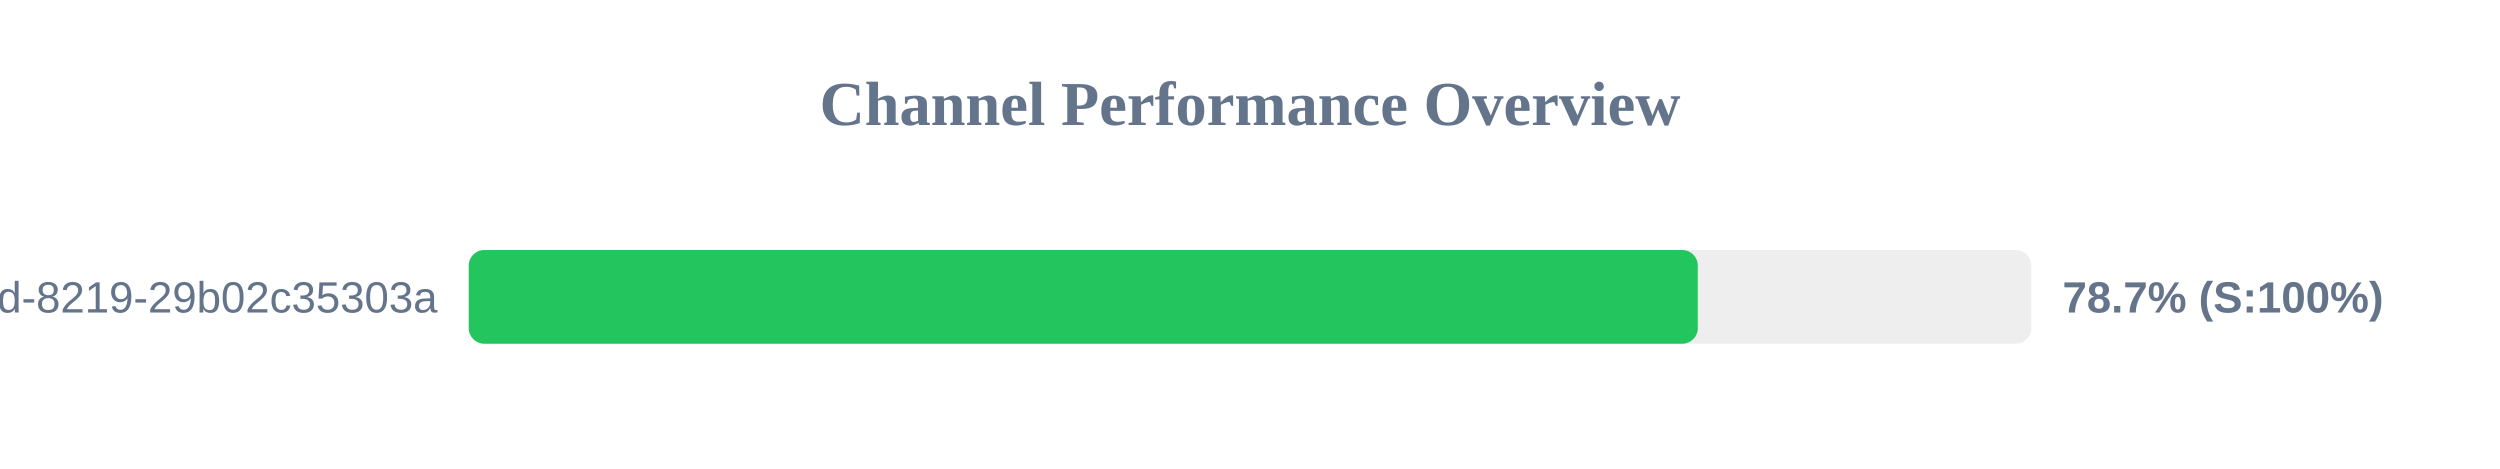
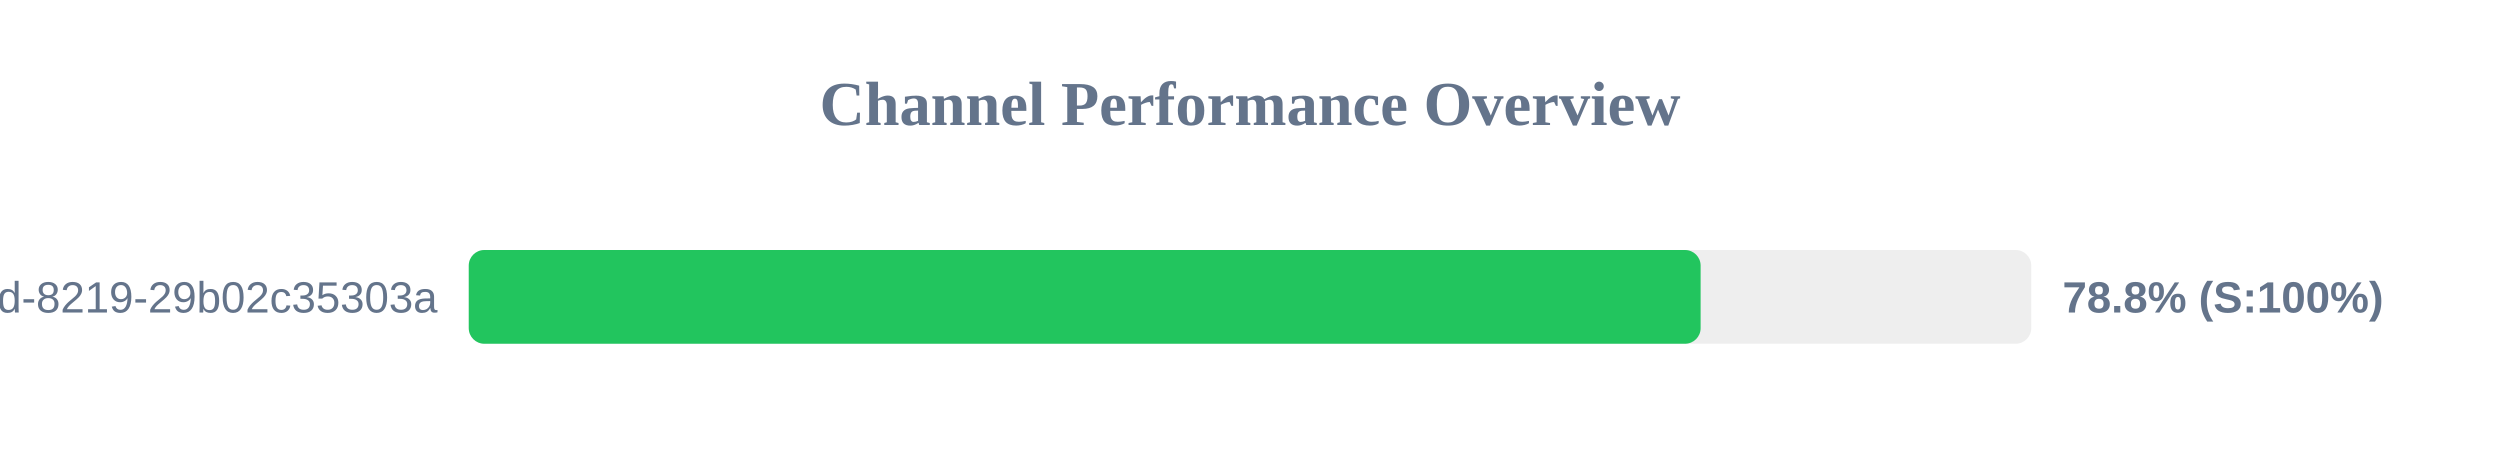
<svg xmlns="http://www.w3.org/2000/svg" width="800" height="150" version="1.1">
  <style>
        .row { font: 14px Arial; fill: #64748b; }
        .score { font: bold 14px Arial; fill: #64748b; }
    </style>
  <text x="400" y="40" text-anchor="middle" font-size="20px" font-weight="bold" fill="#64748b">Channel Performance Overview</text>
  <rect x="150" y="80" width="500" height="30" fill="#eee" rx="5" />
-   <rect x="150" y="80" width="393.3" height="30" fill="#22c55e" rx="5" />
+   <rect x="150" y="80" width="394.2" height="30" fill="#22c55e" rx="5" />
  <text x="140" y="100" text-anchor="end" class="row">?uuid=5eaa121d-4362-444d-8219-29b02c35303a</text>
-   <text x="660" y="100" text-anchor="start" class="score">78.7% (S:100%)</text>
+   <text x="660" y="100" text-anchor="start" class="score">78.8% (S:100%)</text>
</svg>
